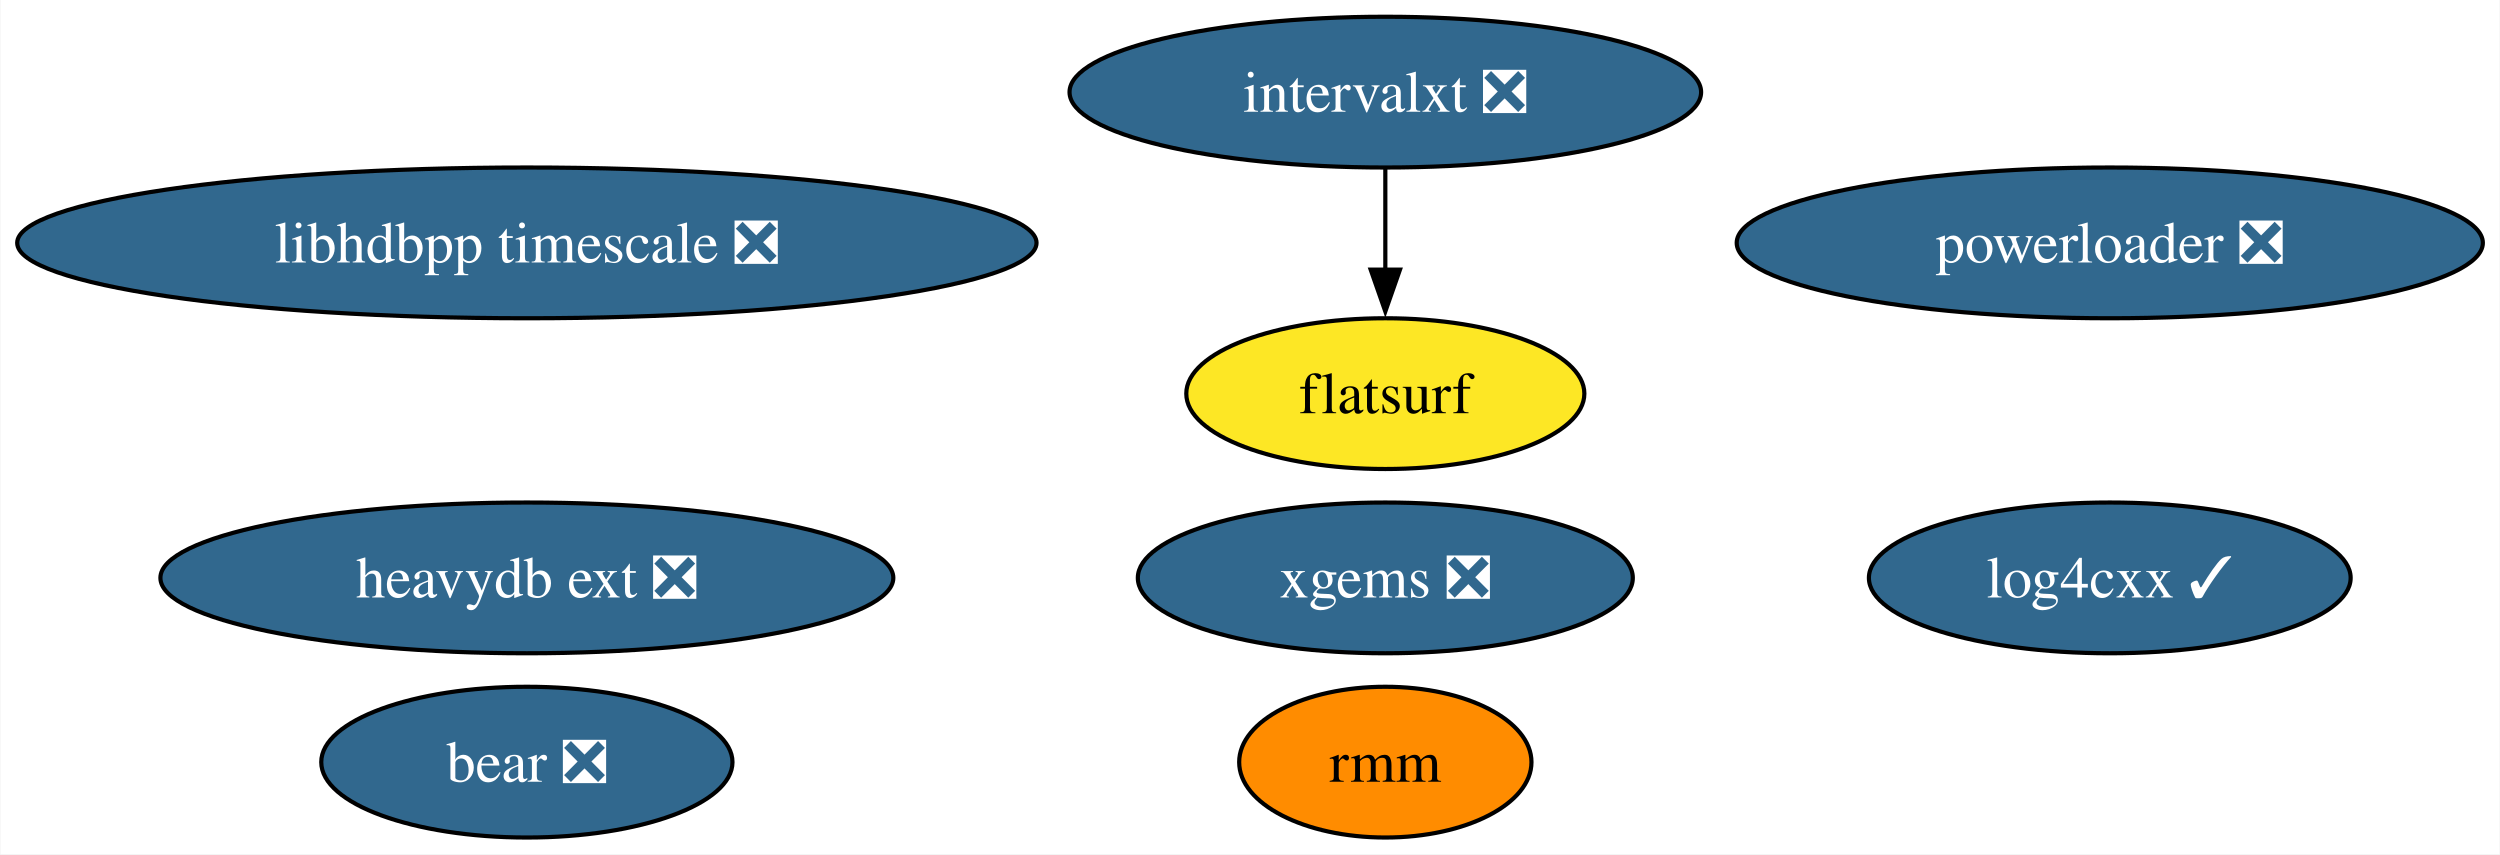
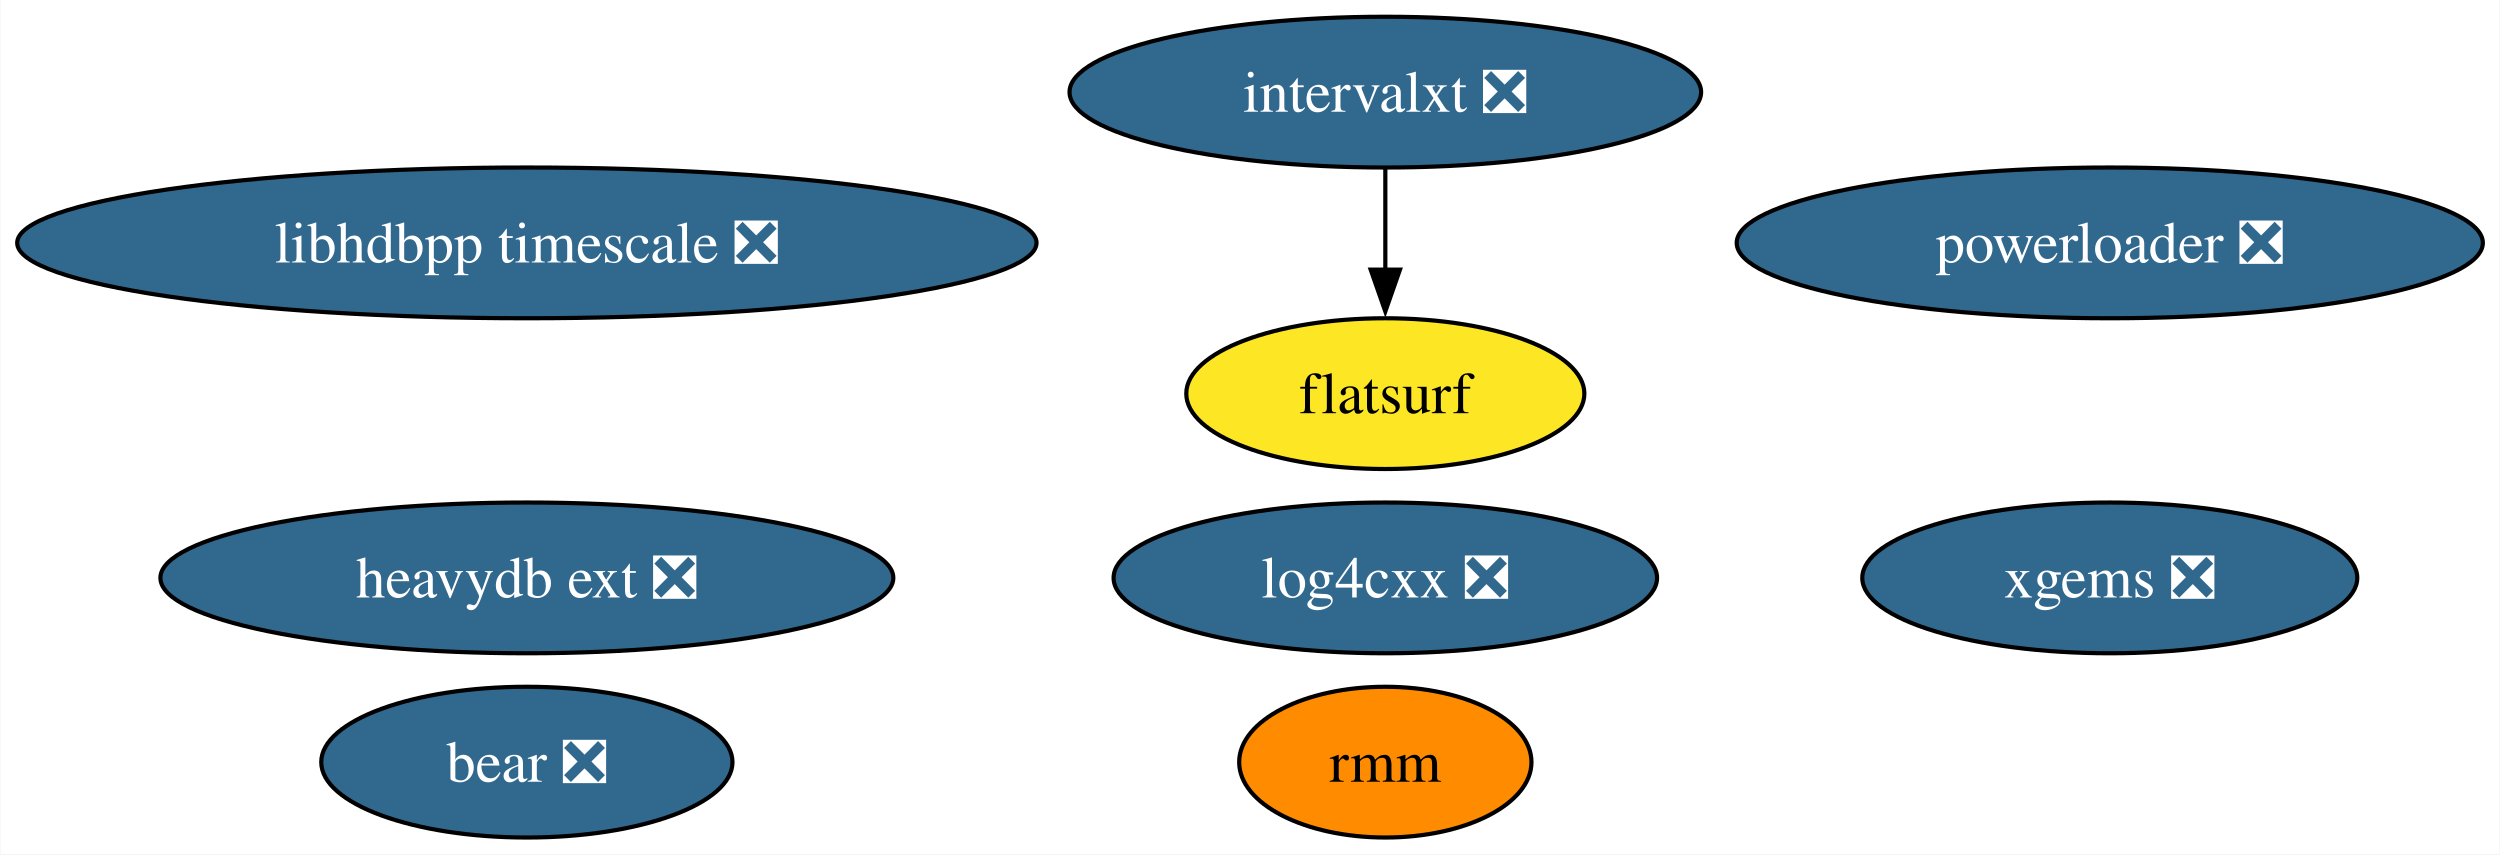
<svg xmlns="http://www.w3.org/2000/svg" xmlns:xlink="http://www.w3.org/1999/xlink" width="597pt" height="204pt" viewBox="0.00 0.00 596.79 204.00">
  <g id="graph0" class="graph" transform="scale(1 1) rotate(0) translate(4 200)">
    <polygon fill="white" stroke="none" points="-4,4 -4,-200 592.79,-200 592.79,4 -4,4" />
    <g id="node1" class="node">
      <g id="a_node1">
-         <a xlink:href="https://github.com/conda-forge/log4cxx-feedstock/pull/19" xlink:title="log4cxx ✓">
-           <ellipse fill="#31688e" stroke="black" cx="499.71" cy="-62" rx="57.52" ry="18" />
-           <text text-anchor="middle" x="499.71" y="-57.33" font-family="Times,serif" font-size="14.00" fill="white">log4cxx ✓</text>
+         <a xlink:href="https://github.com/conda-forge/log4cxx-feedstock/pull/19" xlink:title="log4cxx ❎">
+           <ellipse fill="#31688e" stroke="black" cx="326.71" cy="-62" rx="64.89" ry="18" />
+           <text text-anchor="middle" x="326.71" y="-57.33" font-family="Times,serif" font-size="14.00" fill="white">log4cxx ❎</text>
        </a>
      </g>
    </g>
    <g id="node2" class="node">
      <g id="a_node2">
        <a xlink:href="https://github.com/conda-forge/xgems-feedstock/pull/24" xlink:title="xgems ❎">
-           <ellipse fill="#31688e" stroke="black" cx="326.71" cy="-62" rx="59.1" ry="18" />
-           <text text-anchor="middle" x="326.71" y="-57.33" font-family="Times,serif" font-size="14.00" fill="white">xgems ❎</text>
+           <ellipse fill="#31688e" stroke="black" cx="499.71" cy="-62" rx="59.1" ry="18" />
+           <text text-anchor="middle" x="499.71" y="-57.33" font-family="Times,serif" font-size="14.00" fill="white">xgems ❎</text>
        </a>
      </g>
    </g>
    <g id="node3" class="node">
      <g id="a_node3">
        <a xlink:href="https://github.com/conda-forge/intervalxt-feedstock/pull/14" xlink:title="intervalxt ❎">
          <ellipse fill="#31688e" stroke="black" cx="326.71" cy="-178" rx="75.41" ry="18" />
          <text text-anchor="middle" x="326.71" y="-173.32" font-family="Times,serif" font-size="14.00" fill="white">intervalxt ❎</text>
        </a>
      </g>
    </g>
    <g id="node4" class="node">
      <g id="a_node4">
        <a xlink:href="https://github.com/conda-forge/flatsurf-feedstock" xlink:title="flatsurf">
          <ellipse fill="#fde725" stroke="black" cx="326.71" cy="-106" rx="47.53" ry="18" />
          <text text-anchor="middle" x="326.71" y="-101.33" font-family="Times,serif" font-size="14.00">flatsurf</text>
        </a>
      </g>
    </g>
    <g id="edge1" class="edge">
      <path fill="none" stroke="black" d="M326.71,-159.7C326.71,-152.41 326.71,-143.73 326.71,-135.54" />
      <polygon fill="black" stroke="black" points="330.21,-135.62 326.71,-125.62 323.21,-135.62 330.21,-135.62" />
    </g>
    <g id="node5" class="node">
      <g id="a_node5">
        <a xlink:href="https://github.com/conda-forge/bear-feedstock/pull/37" xlink:title="bear ❎">
          <ellipse fill="#31688e" stroke="black" cx="121.71" cy="-18" rx="49.1" ry="18" />
          <text text-anchor="middle" x="121.71" y="-13.32" font-family="Times,serif" font-size="14.00" fill="white">bear ❎</text>
        </a>
      </g>
    </g>
    <g id="node6" class="node">
      <g id="a_node6">
        <a xlink:href="https://github.com/conda-forge/rmm-feedstock" xlink:title="rmm">
          <ellipse fill="#ff8c00" stroke="black" cx="326.71" cy="-18" rx="34.9" ry="18" />
          <text text-anchor="middle" x="326.71" y="-13.32" font-family="Times,serif" font-size="14.00">rmm</text>
        </a>
      </g>
    </g>
    <g id="node7" class="node">
      <g id="a_node7">
        <a xlink:href="https://github.com/conda-forge/heavydb-ext-feedstock/pull/48" xlink:title="heavydb ext ❎">
          <ellipse fill="#31688e" stroke="black" cx="121.71" cy="-62" rx="87.51" ry="18" />
          <text text-anchor="middle" x="121.71" y="-57.33" font-family="Times,serif" font-size="14.00" fill="white">heavydb ext ❎</text>
        </a>
      </g>
    </g>
    <g id="node8" class="node">
      <g id="a_node8">
        <a xlink:href="https://github.com/conda-forge/powerloader-feedstock/pull/27" xlink:title="powerloader ❎">
          <ellipse fill="#31688e" stroke="black" cx="499.71" cy="-142" rx="89.09" ry="18" />
          <text text-anchor="middle" x="499.71" y="-137.32" font-family="Times,serif" font-size="14.00" fill="white">powerloader ❎</text>
        </a>
      </g>
    </g>
    <g id="node9" class="node">
      <g id="a_node9">
        <a xlink:href="https://github.com/conda-forge/libhdbpp-timescale-feedstock/pull/6" xlink:title="libhdbpp timescale ❎">
          <ellipse fill="#31688e" stroke="black" cx="121.71" cy="-142" rx="121.71" ry="18" />
          <text text-anchor="middle" x="121.71" y="-137.32" font-family="Times,serif" font-size="14.00" fill="white">libhdbpp timescale ❎</text>
        </a>
      </g>
    </g>
  </g>
</svg>
